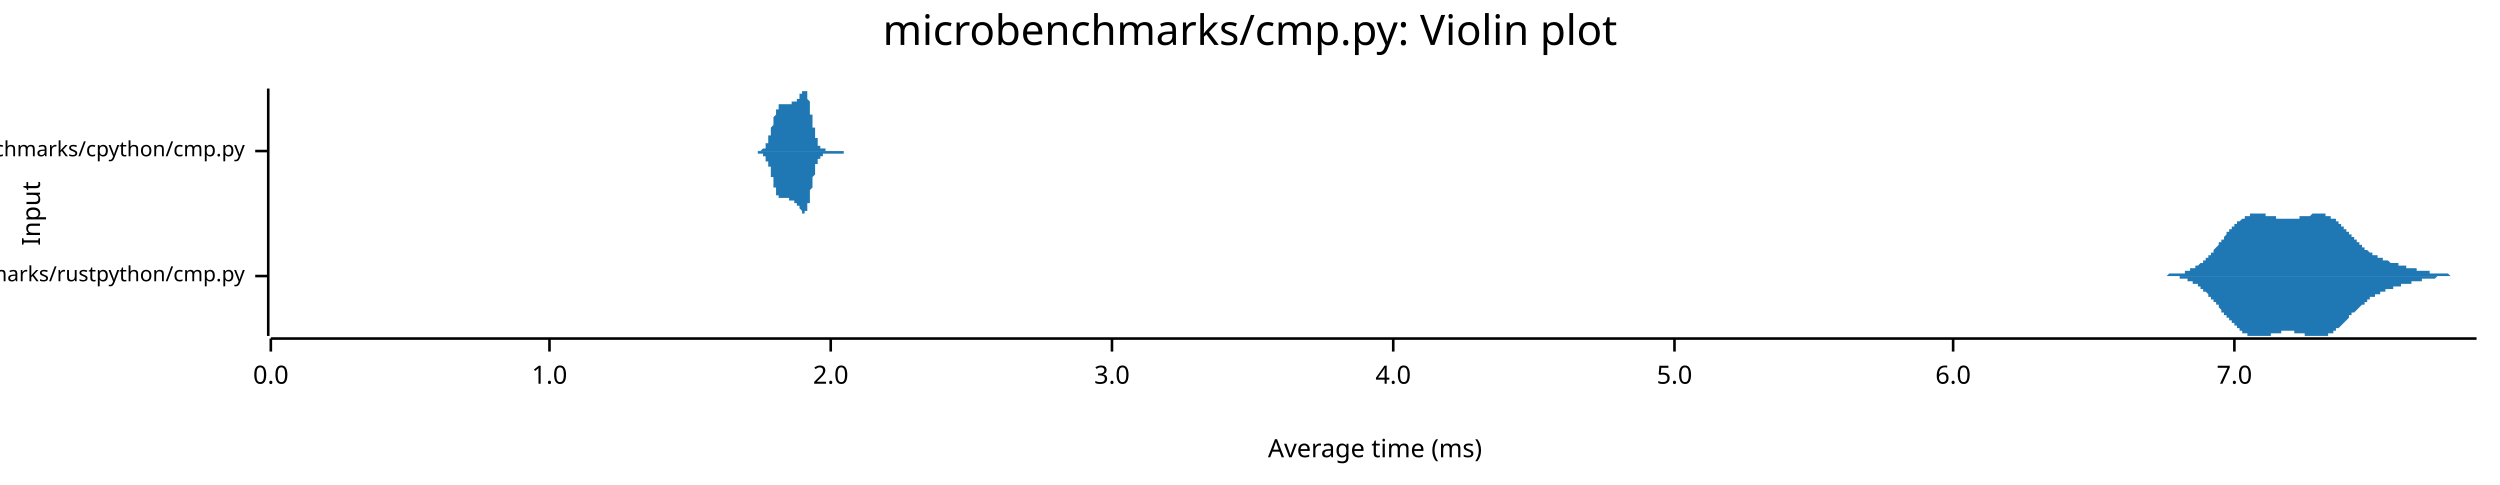
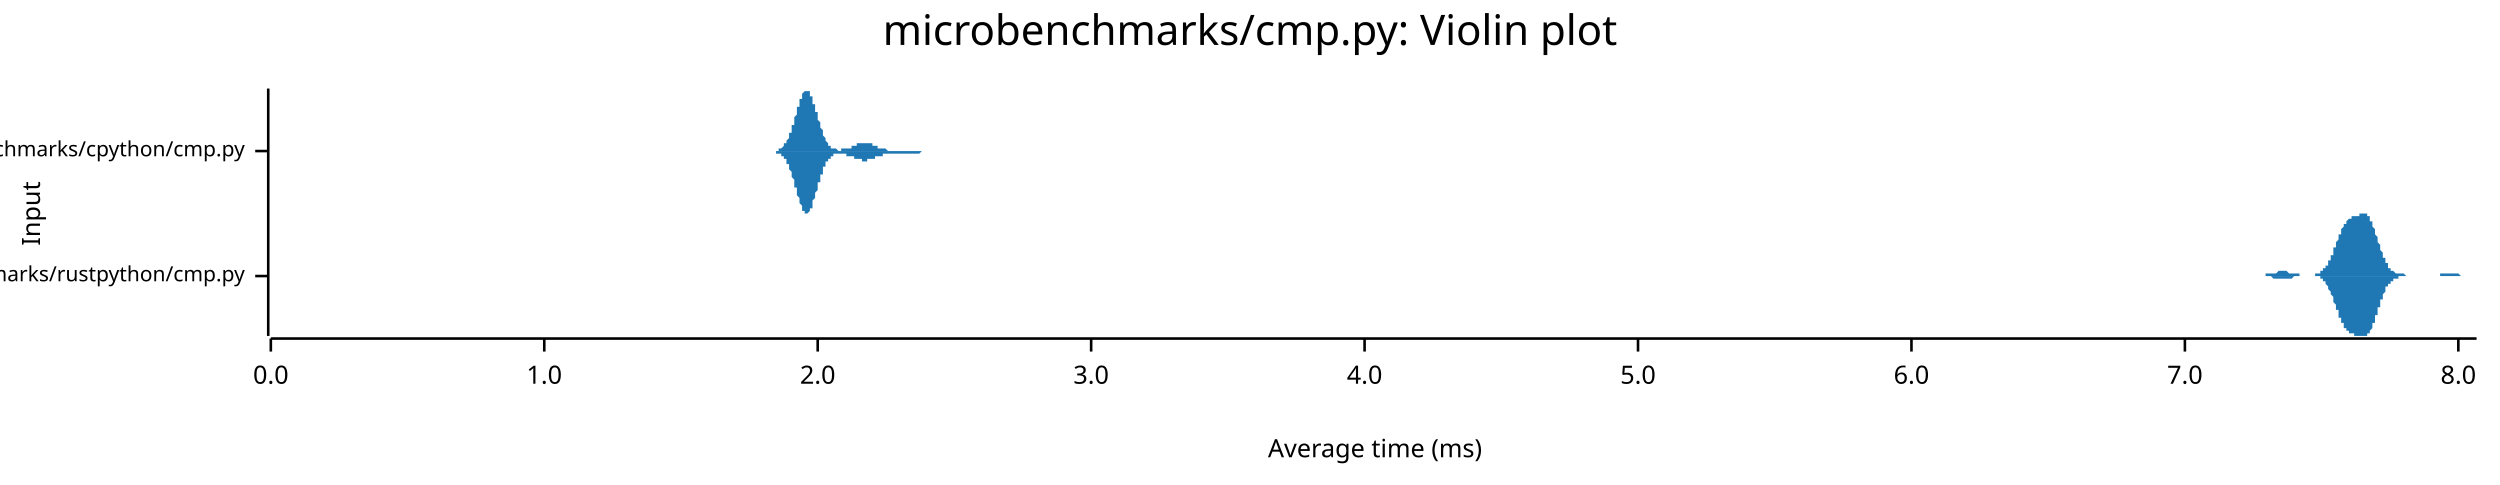
<svg xmlns="http://www.w3.org/2000/svg" width="960" height="186" viewBox="0 0 960 186">
  <text x="480" y="5" dy="0.76em" text-anchor="middle" font-family="sans-serif" font-size="16.129" opacity="1" fill="#000000">
microbenchmarks/cmp.py: Violin plot
</text>
  <text x="8" y="82" dy="0.76em" text-anchor="middle" font-family="sans-serif" font-size="9.677" opacity="1" fill="#000000" transform="rotate(270, 8, 82)">
Input
</text>
  <text x="528" y="178" dy="-0.5ex" text-anchor="middle" font-family="sans-serif" font-size="9.677" opacity="1" fill="#000000">
Average time (ms)
</text>
  <polyline fill="none" opacity="1" stroke="#000000" stroke-width="1" points="103,34 103,129 " />
  <text x="94" y="106" dy="0.5ex" text-anchor="end" font-family="sans-serif" font-size="8.065" opacity="1" fill="#000000">
microbenchmarks/rustpython/cmp.py
</text>
  <polyline fill="none" opacity="1" stroke="#000000" stroke-width="1" points="98,106 103,106 " />
  <text x="94" y="58" dy="0.5ex" text-anchor="end" font-family="sans-serif" font-size="8.065" opacity="1" fill="#000000">
microbenchmarks/cpython/cmp.py
</text>
  <polyline fill="none" opacity="1" stroke="#000000" stroke-width="1" points="98,58 103,58 " />
  <polyline fill="none" opacity="1" stroke="#000000" stroke-width="1" points="104,130 951,130 " />
  <text x="104" y="140" dy="0.76em" text-anchor="middle" font-family="sans-serif" font-size="9.677" opacity="1" fill="#000000">
0.0
</text>
  <polyline fill="none" opacity="1" stroke="#000000" stroke-width="1" points="104,130 104,135 " />
-   <text x="211" y="140" dy="0.76em" text-anchor="middle" font-family="sans-serif" font-size="9.677" opacity="1" fill="#000000">
+   <text x="209" y="140" dy="0.76em" text-anchor="middle" font-family="sans-serif" font-size="9.677" opacity="1" fill="#000000">
1.0
</text>
-   <polyline fill="none" opacity="1" stroke="#000000" stroke-width="1" points="211,130 211,135 " />
-   <text x="319" y="140" dy="0.76em" text-anchor="middle" font-family="sans-serif" font-size="9.677" opacity="1" fill="#000000">
+   <polyline fill="none" opacity="1" stroke="#000000" stroke-width="1" points="209,130 209,135 " />
+   <text x="314" y="140" dy="0.76em" text-anchor="middle" font-family="sans-serif" font-size="9.677" opacity="1" fill="#000000">
2.0
</text>
-   <polyline fill="none" opacity="1" stroke="#000000" stroke-width="1" points="319,130 319,135 " />
-   <text x="427" y="140" dy="0.76em" text-anchor="middle" font-family="sans-serif" font-size="9.677" opacity="1" fill="#000000">
+   <polyline fill="none" opacity="1" stroke="#000000" stroke-width="1" points="314,130 314,135 " />
+   <text x="419" y="140" dy="0.76em" text-anchor="middle" font-family="sans-serif" font-size="9.677" opacity="1" fill="#000000">
3.0
</text>
-   <polyline fill="none" opacity="1" stroke="#000000" stroke-width="1" points="427,130 427,135 " />
-   <text x="535" y="140" dy="0.76em" text-anchor="middle" font-family="sans-serif" font-size="9.677" opacity="1" fill="#000000">
+   <polyline fill="none" opacity="1" stroke="#000000" stroke-width="1" points="419,130 419,135 " />
+   <text x="524" y="140" dy="0.76em" text-anchor="middle" font-family="sans-serif" font-size="9.677" opacity="1" fill="#000000">
4.0
</text>
-   <polyline fill="none" opacity="1" stroke="#000000" stroke-width="1" points="535,130 535,135 " />
-   <text x="643" y="140" dy="0.76em" text-anchor="middle" font-family="sans-serif" font-size="9.677" opacity="1" fill="#000000">
+   <polyline fill="none" opacity="1" stroke="#000000" stroke-width="1" points="524,130 524,135 " />
+   <text x="629" y="140" dy="0.76em" text-anchor="middle" font-family="sans-serif" font-size="9.677" opacity="1" fill="#000000">
5.0
</text>
-   <polyline fill="none" opacity="1" stroke="#000000" stroke-width="1" points="643,130 643,135 " />
-   <text x="750" y="140" dy="0.76em" text-anchor="middle" font-family="sans-serif" font-size="9.677" opacity="1" fill="#000000">
+   <polyline fill="none" opacity="1" stroke="#000000" stroke-width="1" points="629,130 629,135 " />
+   <text x="734" y="140" dy="0.76em" text-anchor="middle" font-family="sans-serif" font-size="9.677" opacity="1" fill="#000000">
6.0
</text>
-   <polyline fill="none" opacity="1" stroke="#000000" stroke-width="1" points="750,130 750,135 " />
-   <text x="858" y="140" dy="0.76em" text-anchor="middle" font-family="sans-serif" font-size="9.677" opacity="1" fill="#000000">
+   <polyline fill="none" opacity="1" stroke="#000000" stroke-width="1" points="734,130 734,135 " />
+   <text x="839" y="140" dy="0.76em" text-anchor="middle" font-family="sans-serif" font-size="9.677" opacity="1" fill="#000000">
7.0
</text>
-   <polyline fill="none" opacity="1" stroke="#000000" stroke-width="1" points="858,130 858,135 " />
-   <polygon opacity="1" fill="#1F78B4" points="824,106 825,106 825,106 825,106 825,106 826,106 826,106 826,106 826,106 827,106 827,106 827,106 827,106 828,106 828,106 828,106 828,106 829,106 829,106 829,106 829,106 830,106 830,106 830,106 830,106 831,106 831,106 831,106 831,106 832,106 832,106 832,106 832,106 833,105 833,105 833,105 834,105 834,105 834,105 834,105 835,105 835,105 835,105 835,105 836,105 836,105 836,105 836,105 837,105 837,105 837,105 837,105 838,105 838,105 838,105 838,105 839,105 839,104 839,104 839,104 840,104 840,104 840,104 840,104 841,104 841,104 841,104 841,103 842,103 842,103 842,103 842,103 843,103 843,103 843,102 843,102 844,102 844,102 844,102 844,102 845,101 845,101 845,101 845,101 846,101 846,100 846,100 846,100 847,100 847,100 847,99 847,99 848,99 848,99 848,98 848,98 849,98 849,97 849,97 849,97 850,97 850,96 850,96 850,96 851,95 851,95 851,95 851,95 852,94 852,94 852,94 852,93 853,93 853,93 853,92 853,92 854,92 854,91 854,91 854,91 855,90 855,90 855,90 855,89 856,89 856,89 856,89 856,88 857,88 857,88 857,87 858,87 858,87 858,87 858,86 859,86 859,86 859,86 859,85 860,85 860,85 860,85 860,85 861,84 861,84 861,84 861,84 862,84 862,83 862,83 862,83 863,83 863,83 863,83 863,83 864,83 864,82 864,82 864,82 865,82 865,82 865,82 865,82 866,82 866,82 866,82 866,82 867,82 867,82 867,82 867,82 868,82 868,82 868,82 868,82 869,82 869,82 869,82 869,82 870,82 870,82 870,83 870,83 871,83 871,83 871,83 871,83 872,83 872,83 872,83 872,83 873,83 873,83 873,83 873,83 874,83 874,84 874,84 874,84 875,84 875,84 875,84 875,84 876,84 876,84 876,84 876,84 877,84 877,84 877,84 877,84 878,84 878,84 878,84 878,84 879,84 879,84 879,84 879,84 880,84 880,84 880,84 881,84 881,84 881,84 881,84 882,84 882,84 882,84 882,84 883,84 883,84 883,84 883,83 884,83 884,83 884,83 884,83 885,83 885,83 885,83 885,83 886,83 886,83 886,83 886,83 887,83 887,83 887,83 887,83 888,82 888,82 888,82 888,82 889,82 889,82 889,82 889,82 890,82 890,82 890,82 890,82 891,82 891,82 891,82 891,82 892,82 892,82 892,82 892,82 893,82 893,83 893,83 893,83 894,83 894,83 894,83 894,83 895,83 895,83 895,83 895,84 896,84 896,84 896,84 896,84 897,84 897,85 897,85 897,85 898,85 898,85 898,86 898,86 899,86 899,86 899,87 899,87 900,87 900,87 900,88 900,88 901,88 901,88 901,89 901,89 902,89 902,89 902,90 902,90 903,90 903,91 903,91 903,91 904,91 904,92 904,92 905,92 905,92 905,93 905,93 906,93 906,93 906,94 906,94 907,94 907,94 907,95 907,95 908,95 908,95 908,95 908,96 909,96 909,96 909,96 909,96 910,97 910,97 910,97 910,97 911,97 911,97 911,98 911,98 912,98 912,98 912,98 912,98 913,98 913,99 913,99 913,99 914,99 914,99 914,99 914,99 915,99 915,99 915,100 915,100 916,100 916,100 916,100 916,100 917,100 917,100 917,100 917,100 918,101 918,101 918,101 918,101 919,101 919,101 919,101 919,101 920,101 920,101 920,101 920,101 921,101 921,102 921,102 921,102 922,102 922,102 922,102 922,102 923,102 923,102 923,102 923,102 924,102 924,102 924,102 924,103 925,103 925,103 925,103 925,103 926,103 926,103 926,103 926,103 927,103 927,103 927,103 928,103 928,103 928,103 928,104 929,104 929,104 929,104 929,104 930,104 930,104 930,104 930,104 931,104 931,104 931,104 931,104 932,104 932,104 932,104 932,104 933,104 933,105 933,105 933,105 934,105 934,105 934,105 934,105 935,105 935,105 935,105 935,105 936,105 936,105 936,105 936,105 937,105 937,105 937,105 937,105 938,105 938,105 938,105 938,105 939,105 939,105 939,105 939,105 940,105 940,105 940,105 940,105 941,106 941,106 941,106 941,106 942,106 942,106 942,106 942,106 943,106 943,106 943,106 943,106 944,106 944,106 944,106 944,106 945,106 945,106 945,106 945,106 946,106 946,106 946,106 946,106 947,106 947,106 947,106 947,106 948,106 948,106 948,106 948,106 949,106 949,106 949,106 949,106 950,106 950,106 950,106 951,106 951,106 824,106 " />
-   <polygon opacity="1" fill="#1F78B4" points="824,106 825,106 825,106 825,106 825,106 826,106 826,106 826,106 826,106 827,106 827,106 827,106 827,106 828,106 828,106 828,106 828,106 829,106 829,106 829,106 829,106 830,106 830,106 830,106 830,106 831,106 831,106 831,106 831,106 832,106 832,106 832,106 832,106 833,106 833,106 833,106 834,106 834,106 834,106 834,106 835,106 835,106 835,106 835,106 836,106 836,106 836,106 836,106 837,106 837,107 837,107 837,107 838,107 838,107 838,107 838,107 839,107 839,107 839,107 839,107 840,107 840,107 840,108 840,108 841,108 841,108 841,108 841,108 842,108 842,108 842,108 842,109 843,109 843,109 843,109 843,109 844,109 844,110 844,110 844,110 845,110 845,110 845,110 845,111 846,111 846,111 846,111 846,112 847,112 847,112 847,112 847,112 848,113 848,113 848,113 848,114 849,114 849,114 849,114 849,115 850,115 850,115 850,115 850,116 851,116 851,116 851,117 851,117 852,117 852,118 852,118 852,118 853,119 853,119 853,119 853,120 854,120 854,120 854,120 854,121 855,121 855,121 855,122 855,122 856,122 856,123 856,123 856,123 857,123 857,124 857,124 858,124 858,125 858,125 858,125 859,125 859,126 859,126 859,126 860,126 860,127 860,127 860,127 861,127 861,127 861,128 861,128 862,128 862,128 862,128 862,128 863,128 863,129 863,129 863,129 864,129 864,129 864,129 864,129 865,129 865,129 865,129 865,129 866,129 866,129 866,129 866,129 867,129 867,129 867,129 867,129 868,129 868,129 868,129 868,129 869,129 869,129 869,129 869,129 870,129 870,129 870,129 870,129 871,129 871,129 871,129 871,129 872,129 872,129 872,128 872,128 873,128 873,128 873,128 873,128 874,128 874,128 874,128 874,128 875,128 875,128 875,128 875,128 876,128 876,128 876,128 876,127 877,127 877,127 877,127 877,127 878,127 878,127 878,127 878,127 879,127 879,127 879,127 879,127 880,127 880,127 880,127 881,127 881,128 881,128 881,128 882,128 882,128 882,128 882,128 883,128 883,128 883,128 883,128 884,128 884,128 884,128 884,128 885,128 885,128 885,128 885,129 886,129 886,129 886,129 886,129 887,129 887,129 887,129 887,129 888,129 888,129 888,129 888,129 889,129 889,129 889,129 889,129 890,129 890,129 890,129 890,129 891,129 891,129 891,129 891,129 892,129 892,129 892,129 892,129 893,129 893,129 893,129 893,129 894,129 894,129 894,129 894,128 895,128 895,128 895,128 895,128 896,128 896,128 896,127 896,127 897,127 897,127 897,127 897,126 898,126 898,126 898,126 898,126 899,125 899,125 899,125 899,125 900,124 900,124 900,124 900,124 901,123 901,123 901,123 901,123 902,122 902,122 902,122 902,121 903,121 903,121 903,121 903,120 904,120 904,120 904,120 905,119 905,119 905,119 905,119 906,118 906,118 906,118 906,118 907,117 907,117 907,117 907,117 908,117 908,116 908,116 908,116 909,116 909,116 909,115 909,115 910,115 910,115 910,115 910,114 911,114 911,114 911,114 911,114 912,114 912,114 912,113 912,113 913,113 913,113 913,113 913,113 914,113 914,112 914,112 914,112 915,112 915,112 915,112 915,112 916,112 916,112 916,112 916,111 917,111 917,111 917,111 917,111 918,111 918,111 918,111 918,111 919,111 919,111 919,110 919,110 920,110 920,110 920,110 920,110 921,110 921,110 921,110 921,110 922,110 922,110 922,110 922,109 923,109 923,109 923,109 923,109 924,109 924,109 924,109 924,109 925,109 925,109 925,109 925,109 926,109 926,109 926,108 926,108 927,108 927,108 927,108 928,108 928,108 928,108 928,108 929,108 929,108 929,108 929,108 930,108 930,108 930,108 930,107 931,107 931,107 931,107 931,107 932,107 932,107 932,107 932,107 933,107 933,107 933,107 933,107 934,107 934,107 934,107 934,107 935,107 935,107 935,107 935,107 936,106 936,106 936,106 936,106 937,106 937,106 937,106 937,106 938,106 938,106 938,106 938,106 939,106 939,106 939,106 939,106 940,106 940,106 940,106 940,106 941,106 941,106 941,106 941,106 942,106 942,106 942,106 942,106 943,106 943,106 943,106 943,106 944,106 944,106 944,106 944,106 945,106 945,106 945,106 945,106 946,106 946,106 946,106 946,106 947,106 947,106 947,106 947,106 948,106 948,106 948,106 948,106 949,106 949,106 949,106 949,106 950,106 950,106 950,106 951,106 951,106 824,106 " />
-   <polygon opacity="1" fill="#1F78B4" points="288,58 288,58 289,58 289,58 289,58 289,58 289,58 289,58 289,58 289,58 289,58 289,58 289,58 289,58 290,58 290,58 290,58 290,58 290,58 290,58 290,58 290,58 290,58 290,58 290,58 290,58 290,58 291,58 291,58 291,58 291,58 291,58 291,58 291,58 291,58 291,58 291,58 291,58 291,58 291,58 292,58 292,58 292,58 292,58 292,58 292,58 292,58 292,58 292,58 292,58 292,58 292,58 292,58 293,57 293,57 293,57 293,57 293,57 293,57 293,57 293,57 293,57 293,57 293,57 293,57 293,57 294,57 294,56 294,56 294,56 294,56 294,56 294,56 294,56 294,56 294,55 294,55 294,55 294,55 295,55 295,55 295,54 295,54 295,54 295,54 295,54 295,53 295,53 295,53 295,53 295,52 296,52 296,52 296,52 296,51 296,51 296,51 296,50 296,50 296,50 296,50 296,49 296,49 296,49 297,48 297,48 297,48 297,47 297,47 297,47 297,47 297,46 297,46 297,46 297,45 297,45 297,45 298,44 298,44 298,44 298,44 298,43 298,43 298,43 298,43 298,42 298,42 298,42 298,42 298,42 299,42 299,41 299,41 299,41 299,41 299,41 299,41 299,41 299,41 299,40 299,40 299,40 299,40 300,40 300,40 300,40 300,40 300,40 300,40 300,40 300,40 300,40 300,40 300,40 300,40 301,40 301,40 301,40 301,40 301,40 301,40 301,40 301,40 301,40 301,40 301,40 301,40 301,40 302,40 302,40 302,40 302,40 302,40 302,40 302,40 302,40 302,40 302,40 302,40 302,40 302,40 303,40 303,40 303,40 303,40 303,40 303,40 303,40 303,40 303,40 303,40 303,40 303,40 303,40 304,40 304,40 304,40 304,40 304,40 304,40 304,40 304,40 304,40 304,39 304,39 304,39 304,39 305,39 305,39 305,39 305,39 305,39 305,39 305,39 305,39 305,39 305,39 305,39 305,39 305,39 306,39 306,39 306,39 306,38 306,38 306,38 306,38 306,38 306,38 306,38 306,38 306,38 307,38 307,38 307,37 307,37 307,37 307,37 307,37 307,37 307,37 307,36 307,36 307,36 307,36 308,36 308,36 308,36 308,36 308,35 308,35 308,35 308,35 308,35 308,35 308,35 308,35 308,35 309,35 309,35 309,35 309,35 309,34 309,35 309,35 309,35 309,35 309,35 309,35 309,35 309,35 310,35 310,35 310,36 310,36 310,36 310,36 310,36 310,37 310,37 310,37 310,38 310,38 310,38 311,39 311,39 311,39 311,40 311,40 311,41 311,41 311,41 311,42 311,42 311,43 311,43 311,44 312,44 312,45 312,45 312,45 312,46 312,46 312,47 312,47 312,48 312,48 312,48 312,49 313,49 313,50 313,50 313,50 313,51 313,51 313,51 313,52 313,52 313,52 313,53 313,53 313,53 314,53 314,54 314,54 314,54 314,54 314,55 314,55 314,55 314,55 314,55 314,55 314,56 314,56 315,56 315,56 315,56 315,56 315,56 315,56 315,56 315,56 315,57 315,57 315,57 315,57 315,57 316,57 316,57 316,57 316,57 316,57 316,57 316,57 316,57 316,57 316,57 316,57 316,57 316,57 317,57 317,57 317,57 317,57 317,57 317,57 317,57 317,57 317,57 317,58 317,58 317,58 318,58 318,58 318,58 318,58 318,58 318,58 318,58 318,58 318,58 318,58 318,58 318,58 318,58 319,58 319,58 319,58 319,58 319,58 319,58 319,58 319,58 319,58 319,58 319,58 319,58 319,58 320,58 320,58 320,58 320,58 320,58 320,58 320,58 320,58 320,58 320,58 320,58 320,58 320,58 321,58 321,58 321,58 321,58 321,58 321,58 321,58 321,58 321,58 321,58 321,58 321,58 321,58 322,58 322,58 322,58 322,58 322,58 322,58 322,58 322,58 322,58 322,58 322,58 322,58 322,58 323,58 323,58 323,58 323,58 323,58 323,58 323,58 323,58 323,58 323,58 323,58 323,58 324,58 324,58 324,58 324,58 324,58 324,58 324,58 324,58 324,58 324,58 324,58 324,58 324,58 325,58 325,58 325,58 325,58 325,58 325,58 325,58 325,58 325,58 325,58 325,58 325,58 325,58 326,58 326,58 326,58 326,58 326,58 326,58 326,58 326,58 326,58 326,58 326,58 326,58 326,58 327,58 327,58 327,58 327,58 327,58 327,58 327,58 327,58 327,58 327,58 327,58 327,58 288,58 " />
-   <polygon opacity="1" fill="#1F78B4" points="288,58 288,58 289,58 289,58 289,58 289,58 289,58 289,58 289,58 289,58 289,58 289,58 289,58 289,58 290,58 290,58 290,58 290,58 290,58 290,58 290,58 290,58 290,58 290,58 290,58 290,58 290,58 291,58 291,58 291,58 291,58 291,58 291,58 291,58 291,58 291,58 291,58 291,58 291,59 291,59 292,59 292,59 292,59 292,59 292,59 292,59 292,59 292,59 292,59 292,59 292,59 292,59 292,59 293,59 293,59 293,59 293,59 293,59 293,59 293,59 293,59 293,60 293,60 293,60 293,60 293,60 294,60 294,60 294,60 294,60 294,60 294,61 294,61 294,61 294,61 294,61 294,61 294,61 294,62 295,62 295,62 295,62 295,62 295,63 295,63 295,63 295,63 295,63 295,64 295,64 295,64 296,64 296,65 296,65 296,65 296,65 296,66 296,66 296,66 296,67 296,67 296,67 296,68 296,68 297,68 297,68 297,69 297,69 297,69 297,70 297,70 297,70 297,71 297,71 297,71 297,71 297,72 298,72 298,72 298,73 298,73 298,73 298,73 298,74 298,74 298,74 298,74 298,74 298,75 298,75 299,75 299,75 299,75 299,75 299,76 299,76 299,76 299,76 299,76 299,76 299,76 299,76 299,76 300,76 300,76 300,76 300,76 300,76 300,76 300,76 300,76 300,76 300,76 300,76 300,76 301,76 301,76 301,76 301,76 301,76 301,76 301,76 301,76 301,76 301,76 301,76 301,76 301,76 302,76 302,76 302,76 302,76 302,76 302,76 302,76 302,76 302,76 302,76 302,76 302,76 302,76 303,76 303,76 303,76 303,76 303,76 303,76 303,76 303,77 303,77 303,77 303,77 303,77 303,77 304,77 304,77 304,77 304,77 304,77 304,77 304,77 304,77 304,77 304,77 304,77 304,77 304,77 305,77 305,77 305,77 305,77 305,77 305,77 305,77 305,77 305,78 305,78 305,78 305,78 305,78 306,78 306,78 306,78 306,78 306,78 306,78 306,78 306,78 306,78 306,79 306,79 306,79 307,79 307,79 307,79 307,79 307,79 307,79 307,80 307,80 307,80 307,80 307,80 307,80 307,80 308,81 308,81 308,81 308,81 308,81 308,81 308,81 308,81 308,82 308,82 308,82 308,82 308,82 309,82 309,82 309,82 309,82 309,82 309,82 309,82 309,82 309,82 309,82 309,82 309,82 309,81 310,81 310,81 310,81 310,81 310,81 310,80 310,80 310,80 310,79 310,79 310,79 310,79 310,78 311,78 311,77 311,77 311,77 311,76 311,76 311,75 311,75 311,75 311,74 311,74 311,73 311,73 312,72 312,72 312,72 312,71 312,71 312,70 312,70 312,69 312,69 312,68 312,68 312,68 313,67 313,67 313,67 313,66 313,66 313,65 313,65 313,65 313,64 313,64 313,64 313,64 313,63 314,63 314,63 314,63 314,62 314,62 314,62 314,62 314,62 314,61 314,61 314,61 314,61 314,61 315,61 315,61 315,60 315,60 315,60 315,60 315,60 315,60 315,60 315,60 315,60 315,60 315,60 316,60 316,60 316,60 316,59 316,59 316,59 316,59 316,59 316,59 316,59 316,59 316,59 316,59 317,59 317,59 317,59 317,59 317,59 317,59 317,59 317,59 317,59 317,59 317,59 317,59 318,59 318,59 318,59 318,59 318,59 318,59 318,59 318,59 318,59 318,59 318,59 318,59 318,59 319,59 319,59 319,59 319,59 319,59 319,59 319,59 319,59 319,59 319,59 319,59 319,59 319,59 320,59 320,59 320,59 320,59 320,59 320,59 320,59 320,59 320,59 320,59 320,59 320,59 320,59 321,59 321,59 321,59 321,59 321,59 321,59 321,59 321,59 321,59 321,59 321,59 321,59 321,59 322,59 322,59 322,59 322,59 322,59 322,59 322,59 322,59 322,59 322,59 322,59 322,59 322,59 323,59 323,59 323,59 323,59 323,59 323,59 323,59 323,59 323,59 323,59 323,59 323,59 324,59 324,59 324,59 324,59 324,59 324,59 324,58 324,58 324,58 324,58 324,58 324,58 324,58 325,58 325,58 325,58 325,58 325,58 325,58 325,58 325,58 325,58 325,58 325,58 325,58 325,58 326,58 326,58 326,58 326,58 326,58 326,58 326,58 326,58 326,58 326,58 326,58 326,58 326,58 327,58 327,58 327,58 327,58 327,58 327,58 327,58 327,58 327,58 327,58 327,58 327,58 288,58 " />
+   <polyline fill="none" opacity="1" stroke="#000000" stroke-width="1" points="839,130 839,135 " />
+   <text x="944" y="140" dy="0.76em" text-anchor="middle" font-family="sans-serif" font-size="9.677" opacity="1" fill="#000000">
+ 8.0
+ </text>
+   <polyline fill="none" opacity="1" stroke="#000000" stroke-width="1" points="944,130 944,135 " />
+   <polygon opacity="1" fill="#1F78B4" points="866,106 866,106 866,106 866,106 866,106 867,106 867,106 867,106 867,106 867,106 868,106 868,106 868,106 868,106 868,106 868,106 869,106 869,106 869,106 869,106 869,106 869,106 870,106 870,106 870,106 870,106 870,105 870,105 871,105 871,105 871,105 871,105 871,105 871,105 872,105 872,105 872,105 872,105 872,105 872,105 873,105 873,105 873,105 873,105 873,105 873,105 874,105 874,105 874,105 874,105 874,105 874,105 875,104 875,104 875,104 875,104 875,104 875,104 876,104 876,104 876,104 876,104 876,104 877,104 877,104 877,104 877,104 877,104 877,104 878,104 878,104 878,104 878,104 878,104 878,104 879,105 879,105 879,105 879,105 879,105 879,105 880,105 880,105 880,105 880,105 880,105 880,105 881,105 881,105 881,105 881,105 881,105 881,105 882,105 882,105 882,105 882,105 882,105 882,105 883,105 883,105 883,106 883,106 883,106 883,106 884,106 884,106 884,106 884,106 884,106 884,106 885,106 885,106 885,106 885,106 885,106 885,106 886,106 886,106 886,106 886,106 886,106 887,106 887,106 887,106 887,106 887,106 887,106 888,106 888,106 888,106 888,106 888,106 888,106 889,106 889,106 889,106 889,106 889,105 889,105 890,105 890,105 890,105 890,105 890,105 890,105 891,105 891,105 891,105 891,105 891,105 891,104 892,104 892,104 892,104 892,104 892,104 892,103 893,103 893,103 893,103 893,103 893,102 893,102 894,102 894,101 894,101 894,101 894,100 894,100 895,100 895,99 895,99 895,99 895,98 896,98 896,97 896,97 896,96 896,96 896,95 897,95 897,94 897,94 897,94 897,93 897,93 898,92 898,92 898,91 898,91 898,90 898,90 899,90 899,89 899,89 899,88 899,88 899,88 900,87 900,87 900,87 900,86 900,86 900,86 901,86 901,85 901,85 901,85 901,85 901,85 902,84 902,84 902,84 902,84 902,84 902,84 903,84 903,84 903,83 903,83 903,83 903,83 904,83 904,83 904,83 904,83 904,83 905,83 905,83 905,83 905,83 905,83 905,83 906,83 906,82 906,82 906,82 906,82 906,82 907,82 907,82 907,82 907,82 907,82 907,82 908,82 908,82 908,82 908,82 908,82 908,82 909,82 909,82 909,83 909,83 909,83 909,83 910,83 910,84 910,84 910,84 910,84 910,85 911,85 911,86 911,86 911,86 911,87 911,87 912,88 912,88 912,89 912,89 912,90 912,90 913,91 913,92 913,92 913,93 913,93 914,94 914,94 914,95 914,95 914,96 914,96 915,97 915,97 915,98 915,98 915,99 915,99 916,99 916,100 916,100 916,100 916,101 916,101 917,101 917,102 917,102 917,102 917,102 917,103 918,103 918,103 918,103 918,103 918,104 918,104 919,104 919,104 919,104 919,104 919,104 919,104 920,105 920,105 920,105 920,105 920,105 920,105 921,105 921,105 921,105 921,105 921,105 921,105 922,105 922,105 922,105 922,105 922,105 922,105 923,105 923,105 923,105 923,105 923,105 924,106 924,106 924,106 924,106 924,106 924,106 925,106 925,106 925,106 925,106 925,106 925,106 926,106 926,106 926,106 926,106 926,106 926,106 927,106 927,106 927,106 927,106 927,106 927,106 928,106 928,106 928,106 928,106 928,106 928,106 929,106 929,106 929,106 929,106 929,106 929,106 930,106 930,106 930,106 930,106 930,106 930,106 931,106 931,106 931,106 931,106 931,106 931,106 932,106 932,106 932,106 932,106 932,106 933,106 933,106 933,106 933,106 933,106 933,106 934,106 934,106 934,106 934,106 934,106 934,106 935,106 935,106 935,106 935,106 935,106 935,106 936,106 936,106 936,106 936,106 936,106 936,106 937,106 937,105 937,105 937,105 937,105 937,105 938,105 938,105 938,105 938,105 938,105 938,105 939,105 939,105 939,105 939,105 939,105 939,105 940,105 940,105 940,105 940,105 940,105 940,105 941,105 941,105 941,105 941,105 941,105 942,105 942,105 942,105 942,105 942,105 942,105 943,105 943,105 943,105 943,105 943,105 943,105 944,105 944,105 944,105 944,105 944,105 944,105 945,106 945,106 945,106 945,106 945,106 945,106 946,106 946,106 946,106 946,106 946,106 946,106 947,106 947,106 947,106 947,106 947,106 947,106 948,106 948,106 948,106 948,106 948,106 948,106 949,106 949,106 949,106 949,106 949,106 949,106 950,106 950,106 950,106 950,106 950,106 951,106 951,106 866,106 " />
+   <polygon opacity="1" fill="#1F78B4" points="866,106 866,106 866,106 866,106 866,106 867,106 867,106 867,106 867,106 867,106 868,106 868,106 868,106 868,106 868,106 868,106 869,106 869,106 869,106 869,106 869,106 869,106 870,106 870,106 870,106 870,106 870,106 870,106 871,106 871,106 871,106 871,106 871,106 871,106 872,106 872,106 872,106 872,106 872,106 872,106 873,107 873,107 873,107 873,107 873,107 873,107 874,107 874,107 874,107 874,107 874,107 874,107 875,107 875,107 875,107 875,107 875,107 875,107 876,107 876,107 876,107 876,107 876,107 877,107 877,107 877,107 877,107 877,107 877,107 878,107 878,107 878,107 878,107 878,107 878,107 879,107 879,107 879,107 879,107 879,107 879,107 880,107 880,107 880,107 880,107 880,107 880,107 881,106 881,106 881,106 881,106 881,106 881,106 882,106 882,106 882,106 882,106 882,106 882,106 883,106 883,106 883,106 883,106 883,106 883,106 884,106 884,106 884,106 884,106 884,106 884,106 885,106 885,106 885,106 885,106 885,106 885,106 886,106 886,106 886,106 886,106 886,106 887,106 887,106 887,106 887,106 887,106 887,106 888,106 888,106 888,106 888,106 888,106 888,106 889,106 889,106 889,106 889,106 889,106 889,106 890,106 890,106 890,106 890,106 890,106 890,106 891,106 891,107 891,107 891,107 891,107 891,107 892,107 892,107 892,107 892,108 892,108 892,108 893,108 893,108 893,109 893,109 893,109 893,109 894,110 894,110 894,110 894,111 894,111 894,111 895,112 895,112 895,113 895,113 895,113 896,114 896,114 896,115 896,115 896,116 896,116 897,117 897,117 897,117 897,118 897,118 897,119 898,119 898,120 898,120 898,121 898,121 898,122 899,122 899,122 899,123 899,123 899,124 899,124 900,124 900,125 900,125 900,125 900,125 900,126 901,126 901,126 901,126 901,127 901,127 901,127 902,127 902,127 902,127 902,128 902,128 902,128 903,128 903,128 903,128 903,128 903,128 903,128 904,128 904,128 904,128 904,128 904,129 905,129 905,129 905,129 905,129 905,129 905,129 906,129 906,129 906,129 906,129 906,129 906,129 907,129 907,129 907,129 907,129 907,129 907,129 908,129 908,129 908,129 908,129 908,129 908,129 909,129 909,129 909,129 909,129 909,129 909,128 910,128 910,128 910,128 910,127 910,127 910,127 911,126 911,126 911,125 911,125 911,125 911,124 912,124 912,123 912,123 912,122 912,122 912,121 913,121 913,120 913,119 913,119 913,118 914,118 914,117 914,117 914,116 914,116 914,115 915,115 915,114 915,114 915,113 915,113 915,113 916,112 916,112 916,111 916,111 916,111 916,110 917,110 917,110 917,110 917,109 917,109 917,109 918,109 918,108 918,108 918,108 918,108 918,108 919,108 919,107 919,107 919,107 919,107 919,107 920,107 920,107 920,107 920,107 920,107 920,107 921,107 921,107 921,106 921,106 921,106 921,106 922,106 922,106 922,106 922,106 922,106 922,106 923,106 923,106 923,106 923,106 923,106 924,106 924,106 924,106 924,106 924,106 924,106 925,106 925,106 925,106 925,106 925,106 925,106 926,106 926,106 926,106 926,106 926,106 926,106 927,106 927,106 927,106 927,106 927,106 927,106 928,106 928,106 928,106 928,106 928,106 928,106 929,106 929,106 929,106 929,106 929,106 929,106 930,106 930,106 930,106 930,106 930,106 930,106 931,106 931,106 931,106 931,106 931,106 931,106 932,106 932,106 932,106 932,106 932,106 933,106 933,106 933,106 933,106 933,106 933,106 934,106 934,106 934,106 934,106 934,106 934,106 935,106 935,106 935,106 935,106 935,106 935,106 936,106 936,106 936,106 936,106 936,106 936,106 937,106 937,106 937,106 937,106 937,106 937,106 938,106 938,106 938,106 938,106 938,106 938,106 939,106 939,106 939,106 939,106 939,106 939,106 940,106 940,106 940,106 940,106 940,106 940,106 941,106 941,106 941,106 941,106 941,106 942,106 942,106 942,106 942,106 942,106 942,106 943,106 943,106 943,106 943,106 943,106 943,106 944,106 944,106 944,106 944,106 944,106 944,106 945,106 945,106 945,106 945,106 945,106 945,106 946,106 946,106 946,106 946,106 946,106 946,106 947,106 947,106 947,106 947,106 947,106 947,106 948,106 948,106 948,106 948,106 948,106 948,106 949,106 949,106 949,106 949,106 949,106 949,106 950,106 950,106 950,106 950,106 950,106 951,106 951,106 866,106 " />
+   <polygon opacity="1" fill="#1F78B4" points="295,58 295,58 295,58 295,58 295,58 296,58 296,58 296,58 296,58 296,58 296,58 296,58 296,58 297,58 297,58 297,58 297,58 297,58 297,58 297,58 298,58 298,58 298,58 298,58 298,58 298,58 298,58 298,58 299,58 299,58 299,58 299,58 299,58 299,57 299,57 300,57 300,57 300,57 300,57 300,57 300,57 300,57 300,57 301,56 301,56 301,56 301,56 301,56 301,56 301,56 301,55 302,55 302,55 302,55 302,54 302,54 302,54 302,54 303,53 303,53 303,53 303,53 303,52 303,52 303,52 303,51 304,51 304,50 304,50 304,50 304,49 304,49 304,48 304,48 305,48 305,47 305,47 305,46 305,46 305,45 305,45 306,44 306,44 306,43 306,43 306,42 306,42 306,42 306,41 307,41 307,40 307,40 307,39 307,39 307,39 307,38 308,38 308,37 308,37 308,37 308,36 308,36 308,36 308,36 309,35 309,35 309,35 309,35 309,35 309,35 309,35 309,35 310,35 310,34 310,35 310,35 310,35 310,35 310,35 311,35 311,35 311,35 311,36 311,36 311,36 311,36 311,37 312,37 312,37 312,38 312,38 312,38 312,39 312,39 312,40 313,40 313,40 313,41 313,41 313,42 313,42 313,43 314,43 314,44 314,44 314,45 314,45 314,46 314,46 314,46 315,47 315,47 315,48 315,48 315,49 315,49 315,49 316,50 316,50 316,51 316,51 316,51 316,52 316,52 316,52 317,53 317,53 317,53 317,53 317,54 317,54 317,54 317,54 318,55 318,55 318,55 318,55 318,55 318,56 318,56 319,56 319,56 319,56 319,56 319,56 319,57 319,57 319,57 320,57 320,57 320,57 320,57 320,57 320,57 320,57 320,57 321,57 321,57 321,57 321,57 321,57 321,57 321,57 322,58 322,58 322,58 322,58 322,58 322,58 322,58 322,58 323,58 323,58 323,58 323,57 323,57 323,57 323,57 324,57 324,57 324,57 324,57 324,57 324,57 324,57 324,57 325,57 325,57 325,57 325,57 325,57 325,57 325,57 325,57 326,57 326,57 326,57 326,57 326,57 326,57 326,57 327,57 327,57 327,57 327,56 327,56 327,56 327,56 327,56 328,56 328,56 328,56 328,56 328,56 328,56 328,56 328,56 329,56 329,56 329,56 329,56 329,56 329,56 329,55 330,55 330,55 330,55 330,55 330,55 330,55 330,55 330,55 331,55 331,55 331,55 331,55 331,55 331,55 331,55 332,55 332,55 332,55 332,55 332,55 332,55 332,55 332,55 333,55 333,55 333,55 333,55 333,55 333,55 333,55 333,55 334,55 334,55 334,55 334,55 334,55 334,55 334,55 335,55 335,55 335,55 335,55 335,56 335,56 335,56 335,56 336,56 336,56 336,56 336,56 336,56 336,56 336,56 336,56 337,56 337,56 337,56 337,56 337,56 337,56 337,57 338,57 338,57 338,57 338,57 338,57 338,57 338,57 338,57 339,57 339,57 339,57 339,57 339,57 339,57 339,57 340,57 340,57 340,57 340,57 340,57 340,57 340,57 340,57 341,58 341,58 341,58 341,58 341,58 341,58 341,58 341,58 342,58 342,58 342,58 342,58 342,58 342,58 342,58 343,58 343,58 343,58 343,58 343,58 343,58 343,58 343,58 344,58 344,58 344,58 344,58 344,58 344,58 344,58 344,58 345,58 345,58 345,58 345,58 345,58 345,58 345,58 346,58 346,58 346,58 346,58 346,58 346,58 346,58 346,58 347,58 347,58 347,58 347,58 347,58 347,58 347,58 348,58 348,58 348,58 348,58 348,58 348,58 348,58 348,58 349,58 349,58 349,58 349,58 349,58 349,58 349,58 349,58 350,58 350,58 350,58 350,58 350,58 350,58 350,58 351,58 351,58 351,58 351,58 351,58 351,58 351,58 351,58 352,58 352,58 352,58 352,58 352,58 352,58 352,58 352,58 353,58 353,58 353,58 353,58 353,58 353,58 353,58 354,58 354,58 354,58 354,58 354,58 354,58 354,58 354,58 355,58 355,58 355,58 355,58 355,58 355,58 355,58 356,58 356,58 356,58 356,58 356,58 356,58 356,58 356,58 357,58 357,58 357,58 357,58 357,58 357,58 357,58 357,58 358,58 358,58 358,58 358,58 358,58 358,58 358,58 359,58 359,58 359,58 359,58 359,58 359,58 359,58 359,58 360,58 360,58 360,58 360,58 360,58 360,58 360,58 360,58 295,58 " />
+   <polygon opacity="1" fill="#1F78B4" points="295,58 295,58 295,58 295,58 295,58 296,58 296,58 296,58 296,58 296,58 296,58 296,58 296,58 297,58 297,58 297,58 297,58 297,58 297,58 297,58 298,58 298,59 298,59 298,59 298,59 298,59 298,59 298,59 299,59 299,59 299,59 299,59 299,59 299,59 299,59 300,59 300,59 300,59 300,59 300,60 300,60 300,60 300,60 301,60 301,60 301,60 301,60 301,61 301,61 301,61 301,61 302,61 302,62 302,62 302,62 302,62 302,63 302,63 303,63 303,63 303,64 303,64 303,64 303,65 303,65 303,65 304,66 304,66 304,66 304,67 304,67 304,68 304,68 304,68 305,69 305,69 305,70 305,70 305,71 305,71 305,72 306,72 306,73 306,73 306,74 306,74 306,75 306,75 306,75 307,76 307,76 307,77 307,77 307,78 307,78 307,78 308,79 308,79 308,79 308,80 308,80 308,80 308,81 308,81 309,81 309,81 309,81 309,82 309,82 309,82 309,82 309,82 310,82 310,82 310,82 310,82 310,82 310,82 310,82 311,81 311,81 311,81 311,81 311,81 311,80 311,80 311,80 312,80 312,79 312,79 312,78 312,78 312,78 312,77 312,77 313,76 313,76 313,76 313,75 313,75 313,74 313,74 314,73 314,73 314,72 314,72 314,71 314,71 314,70 314,70 315,70 315,69 315,69 315,68 315,68 315,67 315,67 316,67 316,66 316,66 316,66 316,65 316,65 316,64 316,64 317,64 317,64 317,63 317,63 317,63 317,62 317,62 317,62 318,62 318,62 318,61 318,61 318,61 318,61 318,61 319,61 319,60 319,60 319,60 319,60 319,60 319,60 319,60 320,60 320,60 320,59 320,59 320,59 320,59 320,59 320,59 321,59 321,59 321,59 321,59 321,59 321,59 321,59 322,59 322,59 322,59 322,59 322,59 322,59 322,59 322,59 323,59 323,59 323,59 323,59 323,59 323,59 323,59 324,59 324,59 324,59 324,59 324,59 324,59 324,59 324,59 325,59 325,59 325,59 325,59 325,59 325,59 325,59 325,60 326,60 326,60 326,60 326,60 326,60 326,60 326,60 327,60 327,60 327,60 327,60 327,60 327,60 327,60 327,60 328,60 328,60 328,60 328,60 328,61 328,61 328,61 328,61 329,61 329,61 329,61 329,61 329,61 329,61 329,61 330,61 330,61 330,61 330,61 330,61 330,61 330,61 330,61 331,61 331,61 331,61 331,61 331,61 331,61 331,62 332,62 332,62 332,62 332,62 332,62 332,62 332,62 332,62 333,62 333,62 333,62 333,62 333,61 333,61 333,61 333,61 334,61 334,61 334,61 334,61 334,61 334,61 334,61 335,61 335,61 335,61 335,61 335,61 335,61 335,61 335,61 336,61 336,61 336,61 336,61 336,61 336,60 336,60 336,60 337,60 337,60 337,60 337,60 337,60 337,60 337,60 338,60 338,60 338,60 338,60 338,60 338,60 338,60 338,60 339,60 339,59 339,59 339,59 339,59 339,59 339,59 340,59 340,59 340,59 340,59 340,59 340,59 340,59 340,59 341,59 341,59 341,59 341,59 341,59 341,59 341,59 341,59 342,59 342,59 342,59 342,59 342,59 342,59 342,59 343,59 343,59 343,59 343,59 343,59 343,59 343,59 343,59 344,59 344,59 344,59 344,59 344,59 344,59 344,59 344,59 345,59 345,59 345,59 345,59 345,59 345,59 345,59 346,59 346,59 346,59 346,59 346,59 346,59 346,59 346,59 347,59 347,59 347,59 347,59 347,59 347,59 347,59 348,59 348,59 348,59 348,59 348,59 348,59 348,59 348,59 349,59 349,59 349,59 349,59 349,59 349,59 349,59 349,59 350,59 350,59 350,59 350,59 350,59 350,59 350,59 351,59 351,59 351,59 351,59 351,59 351,59 351,59 351,59 352,59 352,59 352,59 352,59 352,59 352,59 352,59 352,59 353,59 353,59 353,59 353,59 353,59 353,59 353,59 354,58 354,58 354,58 354,58 354,58 354,58 354,58 354,58 355,58 355,58 355,58 355,58 355,58 355,58 355,58 356,58 356,58 356,58 356,58 356,58 356,58 356,58 356,58 357,58 357,58 357,58 357,58 357,58 357,58 357,58 357,58 358,58 358,58 358,58 358,58 358,58 358,58 358,58 359,58 359,58 359,58 359,58 359,58 359,58 359,58 359,58 360,58 360,58 360,58 360,58 360,58 360,58 360,58 360,58 295,58 " />
</svg>
